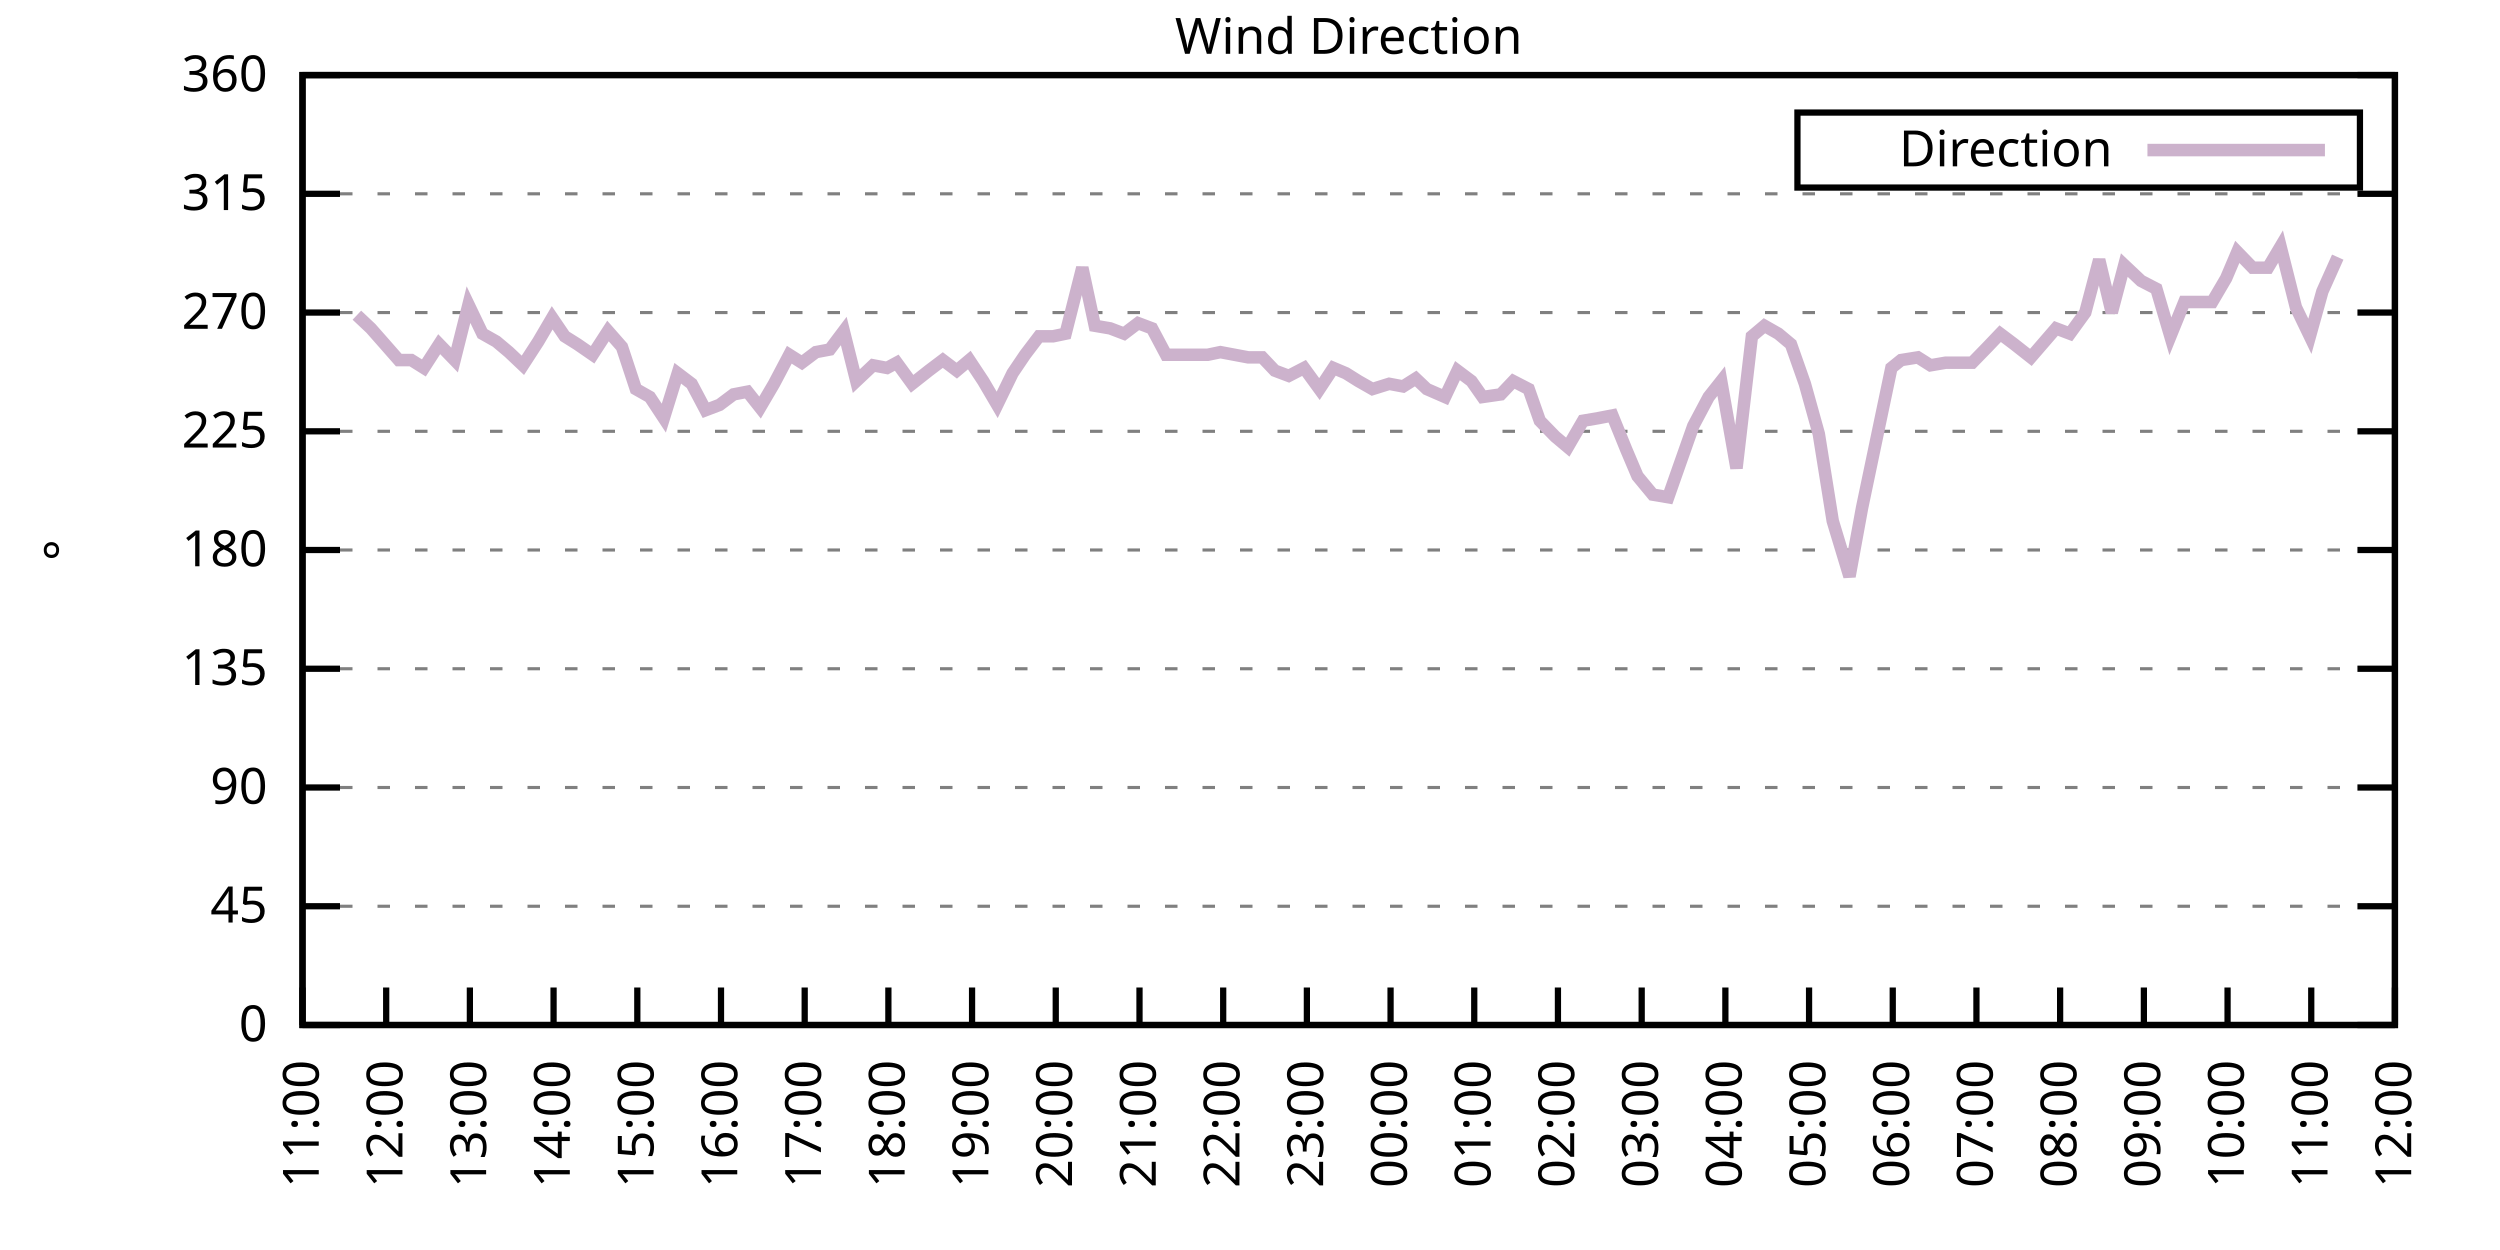
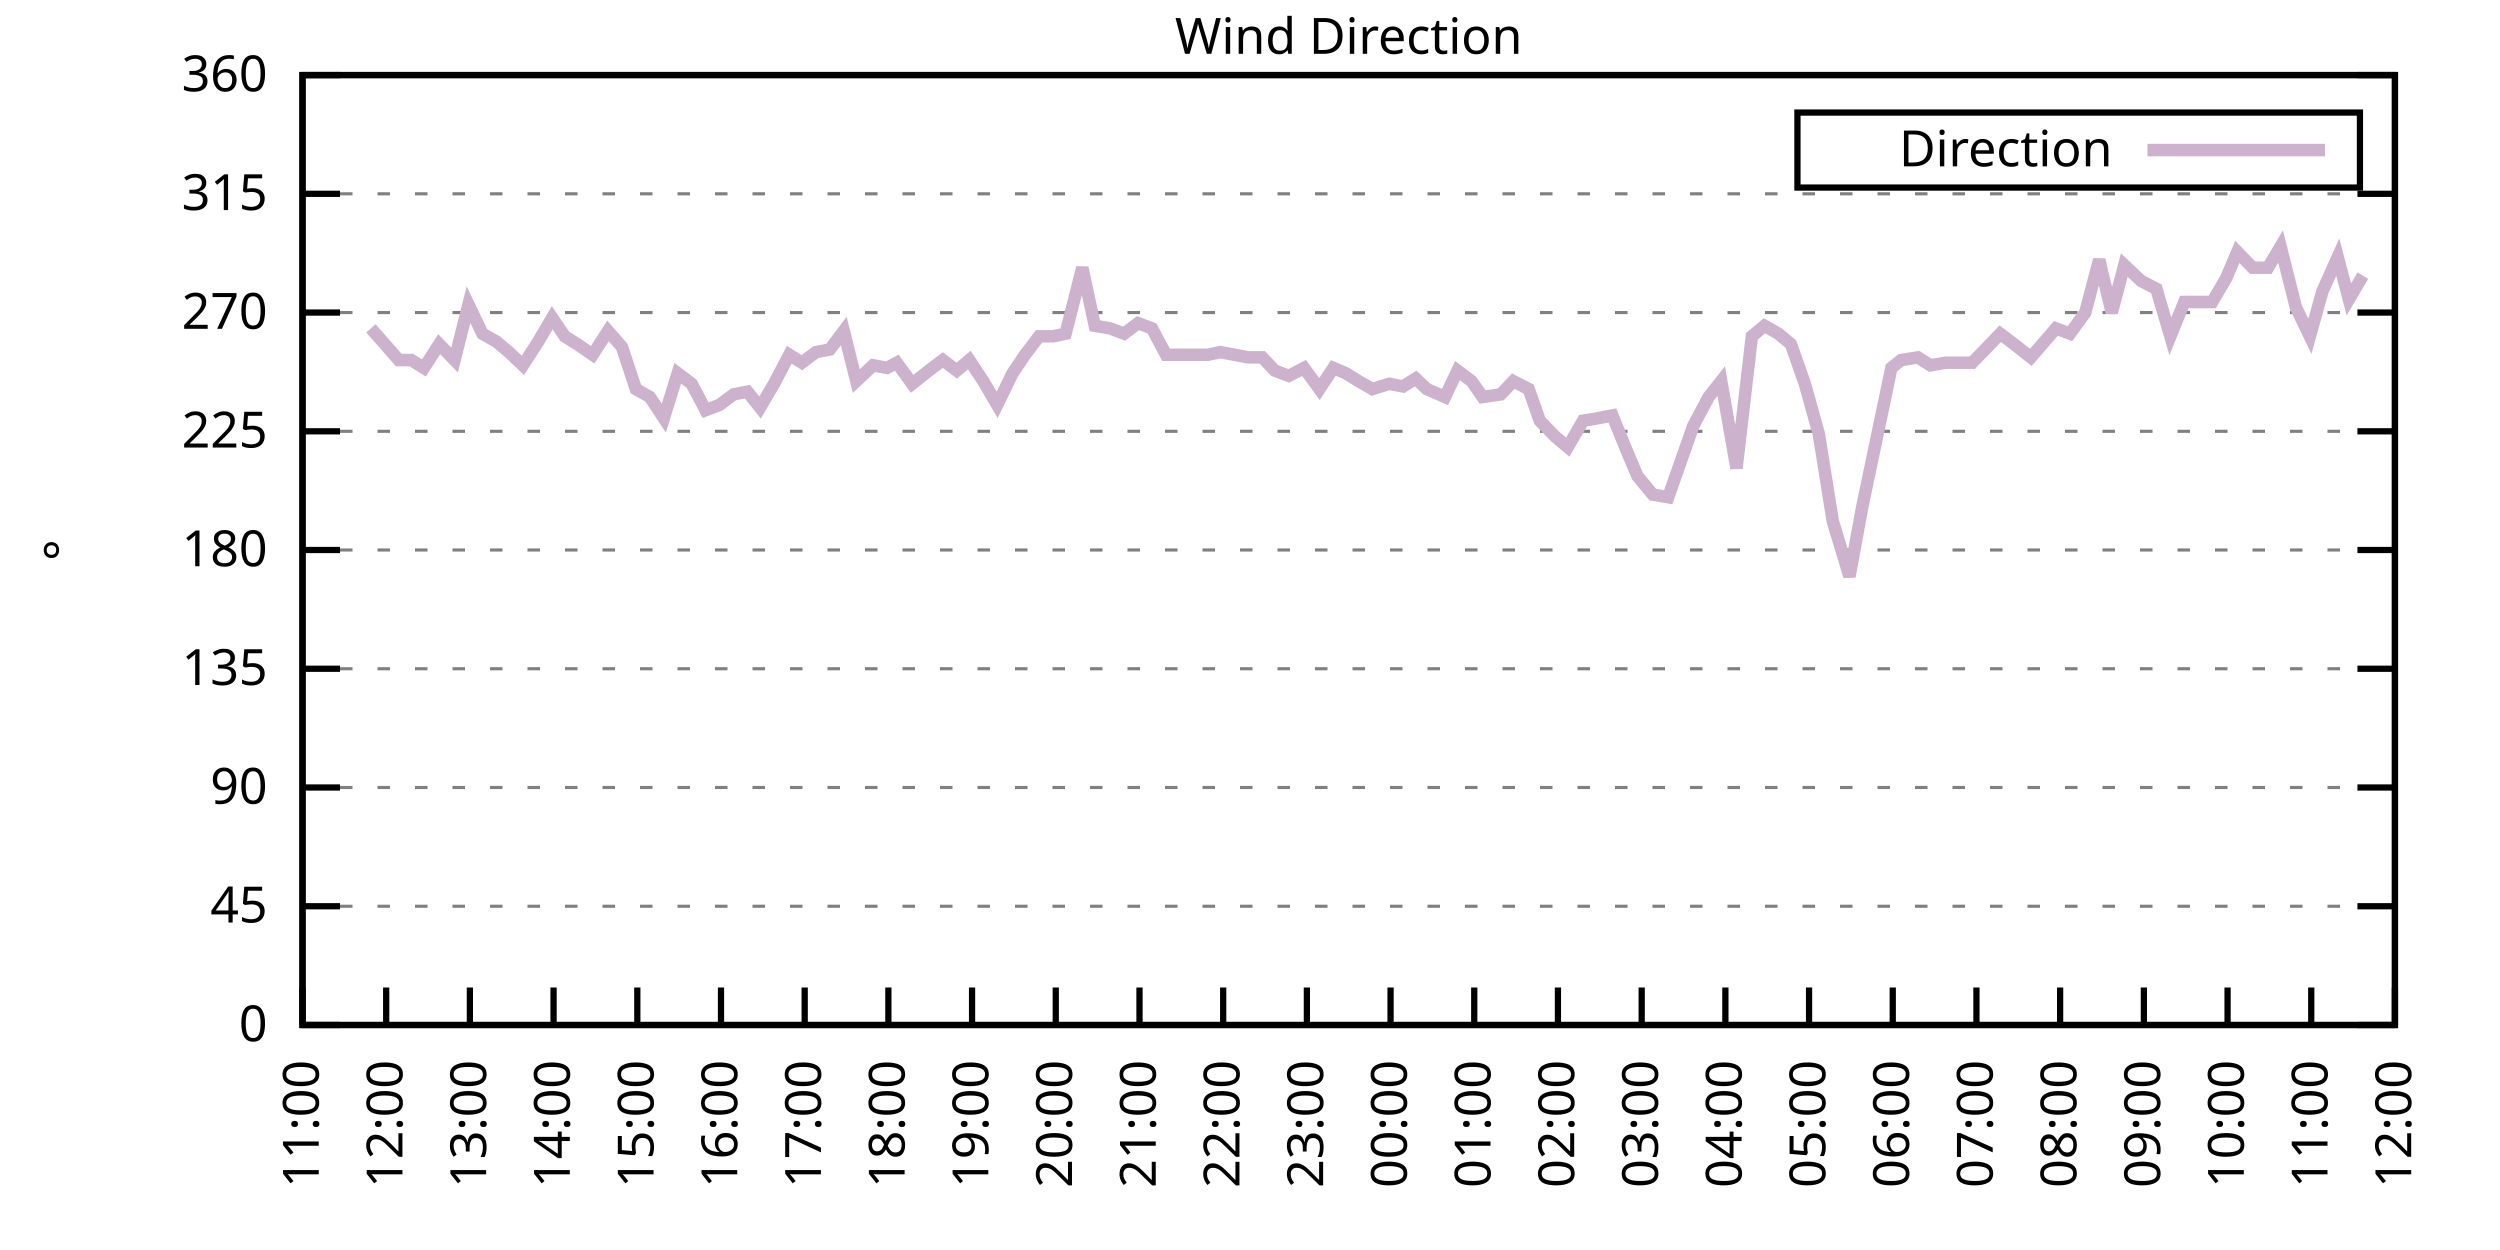
<svg xmlns="http://www.w3.org/2000/svg" xmlns:xlink="http://www.w3.org/1999/xlink" width="400" height="200" viewBox="0 0 400 200">
  <g id="gnuplot_canvas">
    <rect x="0" y="0" width="400" height="200" fill="none" />
    <defs>
      <circle id="gpDot" r="0.5" stroke-width="0.5" stroke="currentColor" />
      <path id="gpPt0" stroke-width="0.333" stroke="currentColor" d="M-1,0 h2 M0,-1 v2" />
      <path id="gpPt1" stroke-width="0.333" stroke="currentColor" d="M-1,-1 L1,1 M1,-1 L-1,1" />
      <path id="gpPt2" stroke-width="0.333" stroke="currentColor" d="M-1,0 L1,0 M0,-1 L0,1 M-1,-1 L1,1 M-1,1 L1,-1" />
      <rect id="gpPt3" stroke-width="0.333" stroke="currentColor" x="-1" y="-1" width="2" height="2" />
      <rect id="gpPt4" stroke-width="0.333" stroke="currentColor" fill="currentColor" x="-1" y="-1" width="2" height="2" />
      <circle id="gpPt5" stroke-width="0.333" stroke="currentColor" cx="0" cy="0" r="1" />
      <use xlink:href="#gpPt5" id="gpPt6" fill="currentColor" stroke="none" />
      <path id="gpPt7" stroke-width="0.333" stroke="currentColor" d="M0,-1.33 L-1.33,0.67 L1.33,0.67 z" />
      <use xlink:href="#gpPt7" id="gpPt8" fill="currentColor" stroke="none" />
      <use xlink:href="#gpPt7" id="gpPt9" stroke="currentColor" transform="rotate(180)" />
      <use xlink:href="#gpPt9" id="gpPt10" fill="currentColor" stroke="none" />
      <use xlink:href="#gpPt3" id="gpPt11" stroke="currentColor" transform="rotate(45)" />
      <use xlink:href="#gpPt11" id="gpPt12" fill="currentColor" stroke="none" />
      <path id="gpPt13" stroke-width="0.333" stroke="currentColor" d="M0,1.330 L1.265,0.411 L0.782,-1.067 L-0.782,-1.076 L-1.265,0.411 z" />
      <use xlink:href="#gpPt13" id="gpPt14" fill="currentColor" stroke="none" />
      <filter id="textbox" filterUnits="objectBoundingBox" x="0" y="0" height="1" width="1">
        <feFlood flood-color="white" flood-opacity="1" result="bgnd" />
        <feComposite in="SourceGraphic" in2="bgnd" operator="atop" />
      </filter>
      <filter id="greybox" filterUnits="objectBoundingBox" x="0" y="0" height="1" width="1">
        <feFlood flood-color="lightgrey" flood-opacity="1" result="grey" />
        <feComposite in="SourceGraphic" in2="grey" operator="atop" />
      </filter>
    </defs>
    <g fill="none" color="white" stroke="currentColor" stroke-width="1.00" stroke-linecap="butt" stroke-linejoin="miter">
</g>
    <g fill="none" color="black" stroke="currentColor" stroke-width="1.00" stroke-linecap="butt" stroke-linejoin="miter">
      <g stroke="none" shape-rendering="crispEdges">
        <polygon fill="rgb(255, 255, 255)" points="48.40,164.00 383.18,164.00 383.18,12.02 48.40,12.02 " />
      </g>
    </g>
    <g fill="none" color="black" stroke="currentColor" stroke-width="1.00" stroke-linecap="butt" stroke-linejoin="miter">
</g>
    <g fill="none" color="black" stroke="black" stroke-width="0.50" stroke-linecap="butt" stroke-linejoin="miter">
</g>
    <g fill="none" color="gray" stroke="currentColor" stroke-width="0.50" stroke-linecap="butt" stroke-linejoin="miter">
      <path stroke="gray" stroke-dasharray="2,4" class="gridline" d="M48.40,164.00 L383.19,164.00  " />
    </g>
    <g fill="none" color="gray" stroke="gray" stroke-width="1.00" stroke-linecap="butt" stroke-linejoin="miter">
</g>
    <g fill="none" color="black" stroke="currentColor" stroke-width="1.00" stroke-linecap="butt" stroke-linejoin="miter">
      <path stroke="black" d="M48.40,164.00 L54.40,164.00 M383.19,164.00 L377.19,164.00  " />
      <g transform="translate(42.80,166.60)" stroke="none" fill="black" font-family="Sans" font-size="8.00" text-anchor="end">
        <text>
          <tspan font-family="Sans"> 0</tspan>
        </text>
      </g>
    </g>
    <g fill="none" color="black" stroke="currentColor" stroke-width="1.00" stroke-linecap="butt" stroke-linejoin="miter">
</g>
    <g fill="none" color="black" stroke="black" stroke-width="0.50" stroke-linecap="butt" stroke-linejoin="miter">
</g>
    <g fill="none" color="gray" stroke="currentColor" stroke-width="0.50" stroke-linecap="butt" stroke-linejoin="miter">
      <path stroke="gray" stroke-dasharray="2,4" class="gridline" d="M48.40,145.00 L383.19,145.00  " />
    </g>
    <g fill="none" color="gray" stroke="gray" stroke-width="1.00" stroke-linecap="butt" stroke-linejoin="miter">
</g>
    <g fill="none" color="black" stroke="currentColor" stroke-width="1.00" stroke-linecap="butt" stroke-linejoin="miter">
      <path stroke="black" d="M48.40,145.00 L54.40,145.00 M383.19,145.00 L377.19,145.00  " />
      <g transform="translate(42.80,147.60)" stroke="none" fill="black" font-family="Sans" font-size="8.00" text-anchor="end">
        <text>
          <tspan font-family="Sans"> 45</tspan>
        </text>
      </g>
    </g>
    <g fill="none" color="black" stroke="currentColor" stroke-width="1.00" stroke-linecap="butt" stroke-linejoin="miter">
</g>
    <g fill="none" color="black" stroke="black" stroke-width="0.50" stroke-linecap="butt" stroke-linejoin="miter">
</g>
    <g fill="none" color="gray" stroke="currentColor" stroke-width="0.50" stroke-linecap="butt" stroke-linejoin="miter">
      <path stroke="gray" stroke-dasharray="2,4" class="gridline" d="M48.40,126.00 L383.19,126.00  " />
    </g>
    <g fill="none" color="gray" stroke="gray" stroke-width="1.00" stroke-linecap="butt" stroke-linejoin="miter">
</g>
    <g fill="none" color="black" stroke="currentColor" stroke-width="1.00" stroke-linecap="butt" stroke-linejoin="miter">
      <path stroke="black" d="M48.40,126.00 L54.40,126.00 M383.19,126.00 L377.19,126.00  " />
      <g transform="translate(42.80,128.60)" stroke="none" fill="black" font-family="Sans" font-size="8.00" text-anchor="end">
        <text>
          <tspan font-family="Sans"> 90</tspan>
        </text>
      </g>
    </g>
    <g fill="none" color="black" stroke="currentColor" stroke-width="1.00" stroke-linecap="butt" stroke-linejoin="miter">
</g>
    <g fill="none" color="black" stroke="black" stroke-width="0.50" stroke-linecap="butt" stroke-linejoin="miter">
</g>
    <g fill="none" color="gray" stroke="currentColor" stroke-width="0.50" stroke-linecap="butt" stroke-linejoin="miter">
      <path stroke="gray" stroke-dasharray="2,4" class="gridline" d="M48.40,107.00 L383.19,107.00  " />
    </g>
    <g fill="none" color="gray" stroke="gray" stroke-width="1.00" stroke-linecap="butt" stroke-linejoin="miter">
</g>
    <g fill="none" color="black" stroke="currentColor" stroke-width="1.00" stroke-linecap="butt" stroke-linejoin="miter">
      <path stroke="black" d="M48.40,107.00 L54.40,107.00 M383.19,107.00 L377.19,107.00  " />
      <g transform="translate(42.80,109.60)" stroke="none" fill="black" font-family="Sans" font-size="8.00" text-anchor="end">
        <text>
          <tspan font-family="Sans"> 135</tspan>
        </text>
      </g>
    </g>
    <g fill="none" color="black" stroke="currentColor" stroke-width="1.00" stroke-linecap="butt" stroke-linejoin="miter">
</g>
    <g fill="none" color="black" stroke="black" stroke-width="0.50" stroke-linecap="butt" stroke-linejoin="miter">
</g>
    <g fill="none" color="gray" stroke="currentColor" stroke-width="0.50" stroke-linecap="butt" stroke-linejoin="miter">
      <path stroke="gray" stroke-dasharray="2,4" class="gridline" d="M48.40,88.00 L383.19,88.00  " />
    </g>
    <g fill="none" color="gray" stroke="gray" stroke-width="1.00" stroke-linecap="butt" stroke-linejoin="miter">
</g>
    <g fill="none" color="black" stroke="currentColor" stroke-width="1.00" stroke-linecap="butt" stroke-linejoin="miter">
      <path stroke="black" d="M48.40,88.00 L54.40,88.00 M383.19,88.00 L377.19,88.00  " />
      <g transform="translate(42.80,90.60)" stroke="none" fill="black" font-family="Sans" font-size="8.00" text-anchor="end">
        <text>
          <tspan font-family="Sans"> 180</tspan>
        </text>
      </g>
    </g>
    <g fill="none" color="black" stroke="currentColor" stroke-width="1.00" stroke-linecap="butt" stroke-linejoin="miter">
</g>
    <g fill="none" color="black" stroke="black" stroke-width="0.50" stroke-linecap="butt" stroke-linejoin="miter">
</g>
    <g fill="none" color="gray" stroke="currentColor" stroke-width="0.50" stroke-linecap="butt" stroke-linejoin="miter">
      <path stroke="gray" stroke-dasharray="2,4" class="gridline" d="M48.40,69.01 L383.19,69.01  " />
    </g>
    <g fill="none" color="gray" stroke="gray" stroke-width="1.00" stroke-linecap="butt" stroke-linejoin="miter">
</g>
    <g fill="none" color="black" stroke="currentColor" stroke-width="1.00" stroke-linecap="butt" stroke-linejoin="miter">
      <path stroke="black" d="M48.40,69.01 L54.40,69.01 M383.19,69.01 L377.19,69.01  " />
      <g transform="translate(42.80,71.61)" stroke="none" fill="black" font-family="Sans" font-size="8.00" text-anchor="end">
        <text>
          <tspan font-family="Sans"> 225</tspan>
        </text>
      </g>
    </g>
    <g fill="none" color="black" stroke="currentColor" stroke-width="1.00" stroke-linecap="butt" stroke-linejoin="miter">
</g>
    <g fill="none" color="black" stroke="black" stroke-width="0.50" stroke-linecap="butt" stroke-linejoin="miter">
</g>
    <g fill="none" color="gray" stroke="currentColor" stroke-width="0.50" stroke-linecap="butt" stroke-linejoin="miter">
      <path stroke="gray" stroke-dasharray="2,4" class="gridline" d="M48.40,50.01 L383.19,50.01  " />
    </g>
    <g fill="none" color="gray" stroke="gray" stroke-width="1.00" stroke-linecap="butt" stroke-linejoin="miter">
</g>
    <g fill="none" color="black" stroke="currentColor" stroke-width="1.00" stroke-linecap="butt" stroke-linejoin="miter">
      <path stroke="black" d="M48.40,50.01 L54.40,50.01 M383.19,50.01 L377.19,50.01  " />
      <g transform="translate(42.80,52.61)" stroke="none" fill="black" font-family="Sans" font-size="8.00" text-anchor="end">
        <text>
          <tspan font-family="Sans"> 270</tspan>
        </text>
      </g>
    </g>
    <g fill="none" color="black" stroke="currentColor" stroke-width="1.00" stroke-linecap="butt" stroke-linejoin="miter">
</g>
    <g fill="none" color="black" stroke="black" stroke-width="0.50" stroke-linecap="butt" stroke-linejoin="miter">
</g>
    <g fill="none" color="gray" stroke="currentColor" stroke-width="0.50" stroke-linecap="butt" stroke-linejoin="miter">
      <path stroke="gray" stroke-dasharray="2,4" class="gridline" d="M48.40,31.01 L383.19,31.01  " />
    </g>
    <g fill="none" color="gray" stroke="gray" stroke-width="1.00" stroke-linecap="butt" stroke-linejoin="miter">
</g>
    <g fill="none" color="black" stroke="currentColor" stroke-width="1.00" stroke-linecap="butt" stroke-linejoin="miter">
      <path stroke="black" d="M48.40,31.01 L54.40,31.01 M383.19,31.01 L377.19,31.01  " />
      <g transform="translate(42.80,33.61)" stroke="none" fill="black" font-family="Sans" font-size="8.00" text-anchor="end">
        <text>
          <tspan font-family="Sans"> 315</tspan>
        </text>
      </g>
    </g>
    <g fill="none" color="black" stroke="currentColor" stroke-width="1.00" stroke-linecap="butt" stroke-linejoin="miter">
</g>
    <g fill="none" color="black" stroke="black" stroke-width="0.50" stroke-linecap="butt" stroke-linejoin="miter">
</g>
    <g fill="none" color="gray" stroke="currentColor" stroke-width="0.50" stroke-linecap="butt" stroke-linejoin="miter">
      <path stroke="gray" stroke-dasharray="2,4" class="gridline" d="M48.40,12.01 L383.19,12.01  " />
    </g>
    <g fill="none" color="gray" stroke="gray" stroke-width="1.00" stroke-linecap="butt" stroke-linejoin="miter">
</g>
    <g fill="none" color="black" stroke="currentColor" stroke-width="1.00" stroke-linecap="butt" stroke-linejoin="miter">
      <path stroke="black" d="M48.40,12.01 L54.40,12.01 M383.19,12.01 L377.19,12.01  " />
      <g transform="translate(42.80,14.61)" stroke="none" fill="black" font-family="Sans" font-size="8.00" text-anchor="end">
        <text>
          <tspan font-family="Sans"> 360</tspan>
        </text>
      </g>
    </g>
    <g fill="none" color="black" stroke="currentColor" stroke-width="1.00" stroke-linecap="butt" stroke-linejoin="miter">
      <path stroke="black" d="M48.40,164.00 L48.40,158.00  " />
      <g transform="translate(51.00,169.60) rotate(270.00)" stroke="none" fill="black" font-family="Sans" font-size="8.00" text-anchor="end">
        <text>
          <tspan font-family="Sans">11:00</tspan>
        </text>
      </g>
    </g>
    <g fill="none" color="black" stroke="currentColor" stroke-width="1.00" stroke-linecap="butt" stroke-linejoin="miter">
      <path stroke="black" d="M61.79,164.00 L61.79,158.00  " />
      <g transform="translate(64.39,169.60) rotate(270.00)" stroke="none" fill="black" font-family="Sans" font-size="8.00" text-anchor="end">
        <text>
          <tspan font-family="Sans">12:00</tspan>
        </text>
      </g>
    </g>
    <g fill="none" color="black" stroke="currentColor" stroke-width="1.00" stroke-linecap="butt" stroke-linejoin="miter">
      <path stroke="black" d="M75.18,164.00 L75.18,158.00  " />
      <g transform="translate(77.78,169.60) rotate(270.00)" stroke="none" fill="black" font-family="Sans" font-size="8.00" text-anchor="end">
        <text>
          <tspan font-family="Sans">13:00</tspan>
        </text>
      </g>
    </g>
    <g fill="none" color="black" stroke="currentColor" stroke-width="1.00" stroke-linecap="butt" stroke-linejoin="miter">
      <path stroke="black" d="M88.57,164.00 L88.57,158.00  " />
      <g transform="translate(91.17,169.60) rotate(270.00)" stroke="none" fill="black" font-family="Sans" font-size="8.00" text-anchor="end">
        <text>
          <tspan font-family="Sans">14:00</tspan>
        </text>
      </g>
    </g>
    <g fill="none" color="black" stroke="currentColor" stroke-width="1.00" stroke-linecap="butt" stroke-linejoin="miter">
      <path stroke="black" d="M101.97,164.00 L101.97,158.00  " />
      <g transform="translate(104.57,169.60) rotate(270.00)" stroke="none" fill="black" font-family="Sans" font-size="8.00" text-anchor="end">
        <text>
          <tspan font-family="Sans">15:00</tspan>
        </text>
      </g>
    </g>
    <g fill="none" color="black" stroke="currentColor" stroke-width="1.00" stroke-linecap="butt" stroke-linejoin="miter">
      <path stroke="black" d="M115.36,164.00 L115.36,158.00  " />
      <g transform="translate(117.96,169.60) rotate(270.00)" stroke="none" fill="black" font-family="Sans" font-size="8.00" text-anchor="end">
        <text>
          <tspan font-family="Sans">16:00</tspan>
        </text>
      </g>
    </g>
    <g fill="none" color="black" stroke="currentColor" stroke-width="1.00" stroke-linecap="butt" stroke-linejoin="miter">
      <path stroke="black" d="M128.75,164.00 L128.75,158.00  " />
      <g transform="translate(131.35,169.60) rotate(270.00)" stroke="none" fill="black" font-family="Sans" font-size="8.00" text-anchor="end">
        <text>
          <tspan font-family="Sans">17:00</tspan>
        </text>
      </g>
    </g>
    <g fill="none" color="black" stroke="currentColor" stroke-width="1.00" stroke-linecap="butt" stroke-linejoin="miter">
      <path stroke="black" d="M142.14,164.00 L142.14,158.00  " />
      <g transform="translate(144.74,169.60) rotate(270.00)" stroke="none" fill="black" font-family="Sans" font-size="8.00" text-anchor="end">
        <text>
          <tspan font-family="Sans">18:00</tspan>
        </text>
      </g>
    </g>
    <g fill="none" color="black" stroke="currentColor" stroke-width="1.00" stroke-linecap="butt" stroke-linejoin="miter">
      <path stroke="black" d="M155.53,164.00 L155.53,158.00  " />
      <g transform="translate(158.13,169.60) rotate(270.00)" stroke="none" fill="black" font-family="Sans" font-size="8.00" text-anchor="end">
        <text>
          <tspan font-family="Sans">19:00</tspan>
        </text>
      </g>
    </g>
    <g fill="none" color="black" stroke="currentColor" stroke-width="1.00" stroke-linecap="butt" stroke-linejoin="miter">
      <path stroke="black" d="M168.92,164.00 L168.92,158.00  " />
      <g transform="translate(171.52,169.60) rotate(270.00)" stroke="none" fill="black" font-family="Sans" font-size="8.00" text-anchor="end">
        <text>
          <tspan font-family="Sans">20:00</tspan>
        </text>
      </g>
    </g>
    <g fill="none" color="black" stroke="currentColor" stroke-width="1.00" stroke-linecap="butt" stroke-linejoin="miter">
      <path stroke="black" d="M182.32,164.00 L182.32,158.00  " />
      <g transform="translate(184.92,169.60) rotate(270.00)" stroke="none" fill="black" font-family="Sans" font-size="8.00" text-anchor="end">
        <text>
          <tspan font-family="Sans">21:00</tspan>
        </text>
      </g>
    </g>
    <g fill="none" color="black" stroke="currentColor" stroke-width="1.00" stroke-linecap="butt" stroke-linejoin="miter">
      <path stroke="black" d="M195.71,164.00 L195.71,158.00  " />
      <g transform="translate(198.31,169.60) rotate(270.00)" stroke="none" fill="black" font-family="Sans" font-size="8.00" text-anchor="end">
        <text>
          <tspan font-family="Sans">22:00</tspan>
        </text>
      </g>
    </g>
    <g fill="none" color="black" stroke="currentColor" stroke-width="1.00" stroke-linecap="butt" stroke-linejoin="miter">
      <path stroke="black" d="M209.10,164.00 L209.10,158.00  " />
      <g transform="translate(211.70,169.60) rotate(270.00)" stroke="none" fill="black" font-family="Sans" font-size="8.00" text-anchor="end">
        <text>
          <tspan font-family="Sans">23:00</tspan>
        </text>
      </g>
    </g>
    <g fill="none" color="black" stroke="currentColor" stroke-width="1.00" stroke-linecap="butt" stroke-linejoin="miter">
      <path stroke="black" d="M222.49,164.00 L222.49,158.00  " />
      <g transform="translate(225.09,169.60) rotate(270.00)" stroke="none" fill="black" font-family="Sans" font-size="8.00" text-anchor="end">
        <text>
          <tspan font-family="Sans">00:00</tspan>
        </text>
      </g>
    </g>
    <g fill="none" color="black" stroke="currentColor" stroke-width="1.00" stroke-linecap="butt" stroke-linejoin="miter">
      <path stroke="black" d="M235.88,164.00 L235.88,158.00  " />
      <g transform="translate(238.48,169.60) rotate(270.00)" stroke="none" fill="black" font-family="Sans" font-size="8.00" text-anchor="end">
        <text>
          <tspan font-family="Sans">01:00</tspan>
        </text>
      </g>
    </g>
    <g fill="none" color="black" stroke="currentColor" stroke-width="1.00" stroke-linecap="butt" stroke-linejoin="miter">
      <path stroke="black" d="M249.27,164.00 L249.27,158.00  " />
      <g transform="translate(251.87,169.60) rotate(270.00)" stroke="none" fill="black" font-family="Sans" font-size="8.00" text-anchor="end">
        <text>
          <tspan font-family="Sans">02:00</tspan>
        </text>
      </g>
    </g>
    <g fill="none" color="black" stroke="currentColor" stroke-width="1.00" stroke-linecap="butt" stroke-linejoin="miter">
      <path stroke="black" d="M262.67,164.00 L262.67,158.00  " />
      <g transform="translate(265.27,169.60) rotate(270.00)" stroke="none" fill="black" font-family="Sans" font-size="8.00" text-anchor="end">
        <text>
          <tspan font-family="Sans">03:00</tspan>
        </text>
      </g>
    </g>
    <g fill="none" color="black" stroke="currentColor" stroke-width="1.00" stroke-linecap="butt" stroke-linejoin="miter">
      <path stroke="black" d="M276.06,164.00 L276.06,158.00  " />
      <g transform="translate(278.66,169.60) rotate(270.00)" stroke="none" fill="black" font-family="Sans" font-size="8.00" text-anchor="end">
        <text>
          <tspan font-family="Sans">04:00</tspan>
        </text>
      </g>
    </g>
    <g fill="none" color="black" stroke="currentColor" stroke-width="1.00" stroke-linecap="butt" stroke-linejoin="miter">
      <path stroke="black" d="M289.45,164.00 L289.45,158.00  " />
      <g transform="translate(292.05,169.60) rotate(270.00)" stroke="none" fill="black" font-family="Sans" font-size="8.00" text-anchor="end">
        <text>
          <tspan font-family="Sans">05:00</tspan>
        </text>
      </g>
    </g>
    <g fill="none" color="black" stroke="currentColor" stroke-width="1.00" stroke-linecap="butt" stroke-linejoin="miter">
      <path stroke="black" d="M302.84,164.00 L302.84,158.00  " />
      <g transform="translate(305.44,169.60) rotate(270.00)" stroke="none" fill="black" font-family="Sans" font-size="8.00" text-anchor="end">
        <text>
          <tspan font-family="Sans">06:00</tspan>
        </text>
      </g>
    </g>
    <g fill="none" color="black" stroke="currentColor" stroke-width="1.00" stroke-linecap="butt" stroke-linejoin="miter">
      <path stroke="black" d="M316.23,164.00 L316.23,158.00  " />
      <g transform="translate(318.83,169.60) rotate(270.00)" stroke="none" fill="black" font-family="Sans" font-size="8.00" text-anchor="end">
        <text>
          <tspan font-family="Sans">07:00</tspan>
        </text>
      </g>
    </g>
    <g fill="none" color="black" stroke="currentColor" stroke-width="1.00" stroke-linecap="butt" stroke-linejoin="miter">
      <path stroke="black" d="M329.62,164.00 L329.62,158.00  " />
      <g transform="translate(332.22,169.60) rotate(270.00)" stroke="none" fill="black" font-family="Sans" font-size="8.00" text-anchor="end">
        <text>
          <tspan font-family="Sans">08:00</tspan>
        </text>
      </g>
    </g>
    <g fill="none" color="black" stroke="currentColor" stroke-width="1.00" stroke-linecap="butt" stroke-linejoin="miter">
      <path stroke="black" d="M343.02,164.00 L343.02,158.00  " />
      <g transform="translate(345.62,169.60) rotate(270.00)" stroke="none" fill="black" font-family="Sans" font-size="8.00" text-anchor="end">
        <text>
          <tspan font-family="Sans">09:00</tspan>
        </text>
      </g>
    </g>
    <g fill="none" color="black" stroke="currentColor" stroke-width="1.00" stroke-linecap="butt" stroke-linejoin="miter">
      <path stroke="black" d="M356.41,164.00 L356.41,158.00  " />
      <g transform="translate(359.01,169.60) rotate(270.00)" stroke="none" fill="black" font-family="Sans" font-size="8.00" text-anchor="end">
        <text>
          <tspan font-family="Sans">10:00</tspan>
        </text>
      </g>
    </g>
    <g fill="none" color="black" stroke="currentColor" stroke-width="1.00" stroke-linecap="butt" stroke-linejoin="miter">
      <path stroke="black" d="M369.80,164.00 L369.80,158.00  " />
      <g transform="translate(372.40,169.60) rotate(270.00)" stroke="none" fill="black" font-family="Sans" font-size="8.00" text-anchor="end">
        <text>
          <tspan font-family="Sans">11:00</tspan>
        </text>
      </g>
    </g>
    <g fill="none" color="black" stroke="currentColor" stroke-width="1.00" stroke-linecap="butt" stroke-linejoin="miter">
      <path stroke="black" d="M383.19,164.00 L383.19,158.00  " />
      <g transform="translate(385.79,169.60) rotate(270.00)" stroke="none" fill="black" font-family="Sans" font-size="8.00" text-anchor="end">
        <text>
          <tspan font-family="Sans">12:00</tspan>
        </text>
      </g>
    </g>
    <g fill="none" color="black" stroke="currentColor" stroke-width="1.00" stroke-linecap="butt" stroke-linejoin="miter">
</g>
    <g fill="none" color="black" stroke="currentColor" stroke-width="1.00" stroke-linecap="butt" stroke-linejoin="miter">
      <path stroke="black" d="M48.40,12.01 L48.40,164.00 L383.19,164.00 L383.19,12.01 L48.40,12.01 Z  " />
    </g>
    <g fill="none" color="black" stroke="currentColor" stroke-width="1.00" stroke-linecap="butt" stroke-linejoin="miter">
</g>
    <g fill="none" color="black" stroke="currentColor" stroke-width="1.00" stroke-linecap="butt" stroke-linejoin="miter">
      <path stroke="black" d="M287.59,30.01 L287.59,18.01 L377.59,18.01 L377.59,30.01 L287.59,30.01 Z  " />
    </g>
    <g id="Wind_direction_plot_1">
      <g fill="none" color="white" stroke="black" stroke-width="2.00" stroke-linecap="butt" stroke-linejoin="miter">
</g>
      <g fill="none" color="black" stroke="currentColor" stroke-width="2.00" stroke-linecap="butt" stroke-linejoin="miter">
        <g transform="translate(337.99,26.61)" stroke="none" fill="black" font-family="Sans" font-size="8.00" text-anchor="end">
          <text>
            <tspan font-family="Sans">Direction</tspan>
          </text>
        </g>
      </g>
      <g fill="none" color="black" stroke="currentColor" stroke-width="2.00" stroke-linecap="butt" stroke-linejoin="miter">
-         <path stroke="rgb(204, 178, 204)" d="M343.59,24.01 L371.99,24.01 M57.10,50.43 L59.34,52.54 L61.57,55.07 L63.80,57.61 L65.81,57.61 L67.82,58.87   L70.27,55.07 L72.73,57.61 L74.96,48.74 L77.19,53.39 L79.42,54.65 L81.43,56.34 L83.66,58.45 L86.12,54.65   L88.35,50.85 L90.36,53.81 L92.37,55.07 L94.82,56.76 L97.28,52.96 L99.51,55.50 L101.74,62.25 L103.98,63.52   L106.21,66.90 L108.44,59.72 L110.67,61.41 L112.90,65.63 L115.13,64.78 L117.37,63.10 L119.60,62.67 L121.61,65.21   L123.84,61.41 L126.29,56.76 L128.30,58.03 L130.54,56.34 L132.77,55.92 L135.00,52.96 L137.01,60.98 L139.69,58.45   L141.92,58.87 L143.48,58.03 L145.94,61.41 L148.61,59.30 L150.85,57.61 L153.08,59.30 L155.09,57.61 L157.32,60.98   L159.55,64.78 L162.01,59.72 L164.01,56.76 L166.25,53.81 L168.48,53.81 L170.49,53.39 L173.17,42.83 L175.17,52.12   L177.63,52.54 L179.86,53.39 L182.09,51.70 L184.32,52.54 L186.56,56.76 L188.79,56.76 L190.80,56.76 L193.25,56.76   L195.26,56.34 L197.49,56.76 L199.73,57.18 L201.96,57.18 L203.97,59.30 L206.20,60.14 L208.65,58.87 L211.11,62.25   L213.34,58.87 L215.35,59.72 L217.36,60.98 L219.59,62.25 L222.27,61.41 L224.50,61.83 L226.51,60.56 L228.29,62.25   L231.20,63.52 L233.20,59.30 L235.44,60.98 L237.22,63.52 L240.12,63.10 L242.13,60.98 L244.59,62.25 L246.37,67.32   L248.83,69.85 L250.84,71.54 L253.29,67.32 L255.75,66.90 L257.98,66.47 L260.21,71.96 L262.00,76.18 L264.45,79.14   L266.91,79.56 L268.69,74.49 L270.92,68.16 L273.38,63.52 L275.39,60.98 L277.84,74.92 L280.30,53.81 L282.31,52.12   L284.54,53.39 L286.55,55.07 L288.78,61.41 L291.01,69.43 L293.24,83.36 L295.92,92.23 L297.93,81.25 L302.62,58.87   L304.18,57.61 L306.86,57.18 L308.87,58.45 L311.32,58.03 L313.55,58.03 L315.56,58.03 L318.02,55.50 L320.03,53.39   L322.26,55.07 L324.94,57.18 L328.95,52.54 L331.19,53.39 L333.64,50.01 L335.87,41.56 L337.88,50.01 L339.89,42.41   L342.57,44.94 L345.02,46.21 L347.26,53.81 L349.49,48.32 L351.72,48.32 L353.95,48.32 L356.18,44.52 L357.97,40.30   L360.42,42.83 L362.88,42.83 L364.89,39.45 L367.34,49.16 L369.58,53.81 L371.58,46.63 L374.04,41.14  " />
+         <path stroke="rgb(204, 178, 204)" d="M343.59,24.01 L371.99,24.01 M59.34,52.54 L61.57,55.07 L63.80,57.61 L65.81,57.61 L67.82,58.87 L70.27,55.07   L72.73,57.61 L74.96,48.74 L77.19,53.39 L79.42,54.65 L81.43,56.34 L83.66,58.45 L86.12,54.65 L88.35,50.85   L90.36,53.81 L92.37,55.07 L94.82,56.76 L97.28,52.96 L99.51,55.50 L101.74,62.25 L103.98,63.52 L106.21,66.90   L108.44,59.72 L110.67,61.41 L112.90,65.63 L115.13,64.78 L117.37,63.10 L119.60,62.67 L121.61,65.21 L123.84,61.41   L126.29,56.76 L128.30,58.03 L130.54,56.34 L132.77,55.92 L135.00,52.96 L137.01,60.98 L139.69,58.45 L141.92,58.87   L143.48,58.03 L145.94,61.41 L148.61,59.30 L150.85,57.61 L153.08,59.30 L155.09,57.61 L157.32,60.98 L159.55,64.78   L162.01,59.72 L164.01,56.76 L166.25,53.81 L168.48,53.81 L170.49,53.39 L173.17,42.83 L175.17,52.12 L177.63,52.54   L179.86,53.39 L182.09,51.70 L184.32,52.54 L186.56,56.76 L188.79,56.76 L190.80,56.76 L193.25,56.76 L195.26,56.34   L197.49,56.76 L199.73,57.18 L201.96,57.18 L203.97,59.30 L206.20,60.14 L208.65,58.87 L211.11,62.25 L213.34,58.87   L215.35,59.72 L217.36,60.98 L219.59,62.25 L222.27,61.41 L224.50,61.83 L226.51,60.56 L228.29,62.25 L231.20,63.52   L233.20,59.30 L235.44,60.98 L237.22,63.52 L240.12,63.10 L242.13,60.98 L244.59,62.25 L246.37,67.32 L248.83,69.85   L250.84,71.54 L253.29,67.32 L255.75,66.90 L257.98,66.47 L260.21,71.96 L262.00,76.18 L264.45,79.14 L266.91,79.56   L268.69,74.49 L270.92,68.16 L273.38,63.52 L275.39,60.98 L277.84,74.92 L280.30,53.81 L282.31,52.12 L284.54,53.39   L286.55,55.07 L288.78,61.41 L291.01,69.43 L293.24,83.36 L295.92,92.23 L297.93,81.25 L302.62,58.87 L304.18,57.61   L306.86,57.18 L308.87,58.45 L311.32,58.03 L313.55,58.03 L315.56,58.03 L318.02,55.50 L320.03,53.39 L322.26,55.07   L324.94,57.18 L328.95,52.54 L331.19,53.39 L333.64,50.01 L335.87,41.56 L337.88,50.01 L339.89,42.41 L342.57,44.94   L345.02,46.21 L347.26,53.81 L349.49,48.32 L351.72,48.32 L353.95,48.32 L356.18,44.52 L357.97,40.30 L360.42,42.83   L362.88,42.83 L364.89,39.45 L367.34,49.16 L369.58,53.81 L371.58,46.63 L374.04,41.14 L375.82,47.90 L378.06,44.10    " />
      </g>
    </g>
    <g fill="none" color="black" stroke="currentColor" stroke-width="2.00" stroke-linecap="butt" stroke-linejoin="miter">
</g>
    <g fill="none" color="black" stroke="black" stroke-width="1.00" stroke-linecap="butt" stroke-linejoin="miter">
</g>
    <g fill="none" color="black" stroke="currentColor" stroke-width="1.00" stroke-linecap="butt" stroke-linejoin="miter">
      <path stroke="black" d="M48.40,12.01 L48.40,164.00 L383.19,164.00 L383.19,12.01 L48.40,12.01 Z  " />
      <g transform="translate(12.80,88.01) rotate(270.00)" stroke="none" fill="black" font-family="Sans" font-size="8.00" text-anchor="middle">
        <text>
          <tspan font-family="Sans">°</tspan>
        </text>
      </g>
    </g>
    <g fill="none" color="black" stroke="currentColor" stroke-width="1.00" stroke-linecap="butt" stroke-linejoin="miter">
</g>
    <g fill="none" color="black" stroke="currentColor" stroke-width="1.00" stroke-linecap="butt" stroke-linejoin="miter">
      <g transform="translate(215.79,8.61)" stroke="none" fill="black" font-family="Sans" font-size="8.00" text-anchor="middle">
        <text>
          <tspan font-family="Sans">Wind Direction</tspan>
        </text>
      </g>
    </g>
    <g fill="none" color="black" stroke="currentColor" stroke-width="1.00" stroke-linecap="butt" stroke-linejoin="miter">
</g>
  </g>
</svg>
